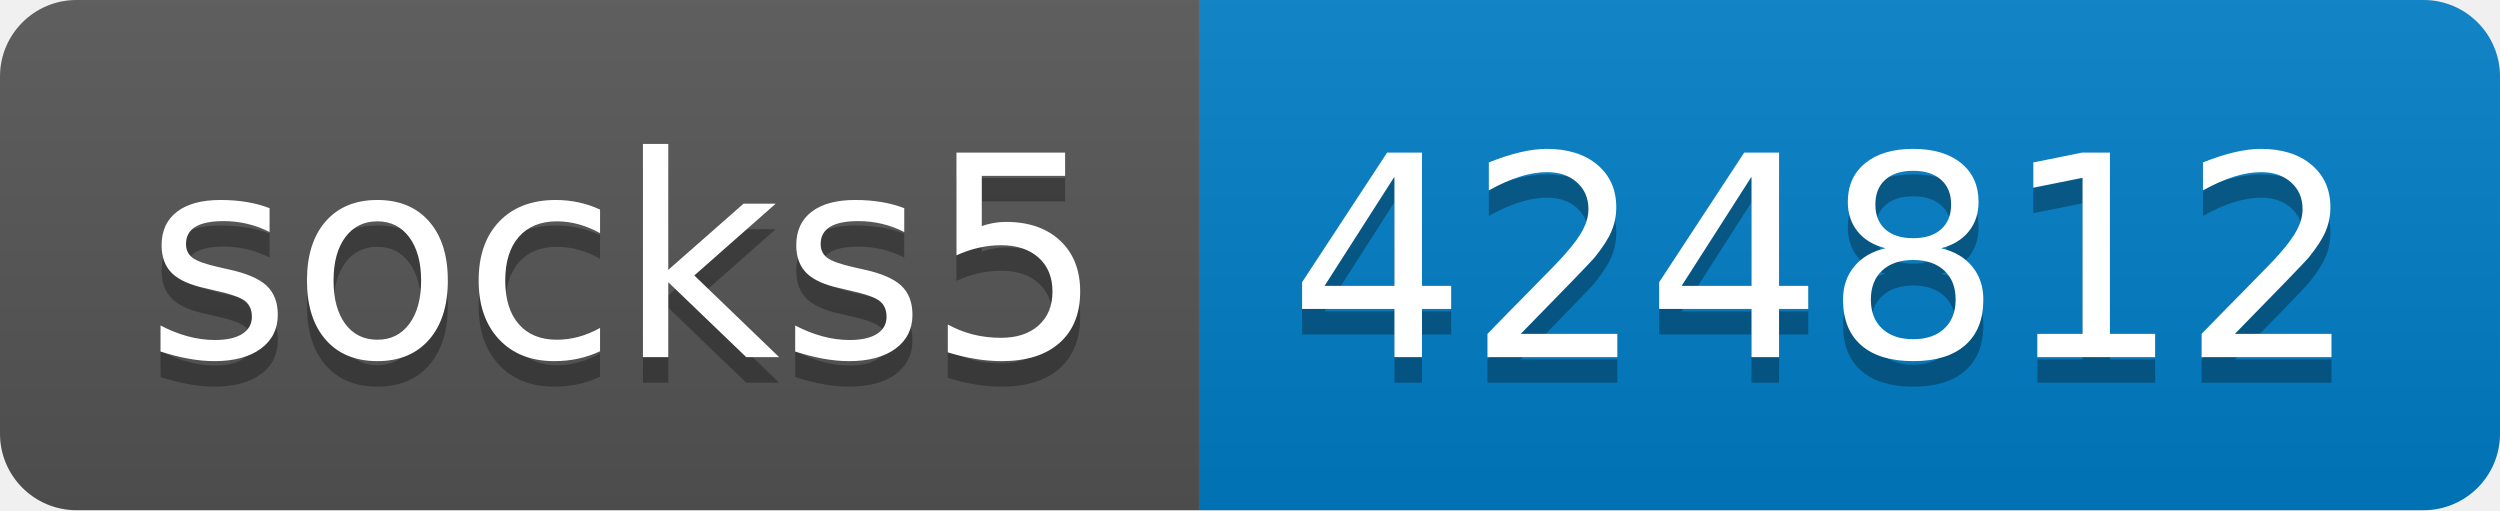
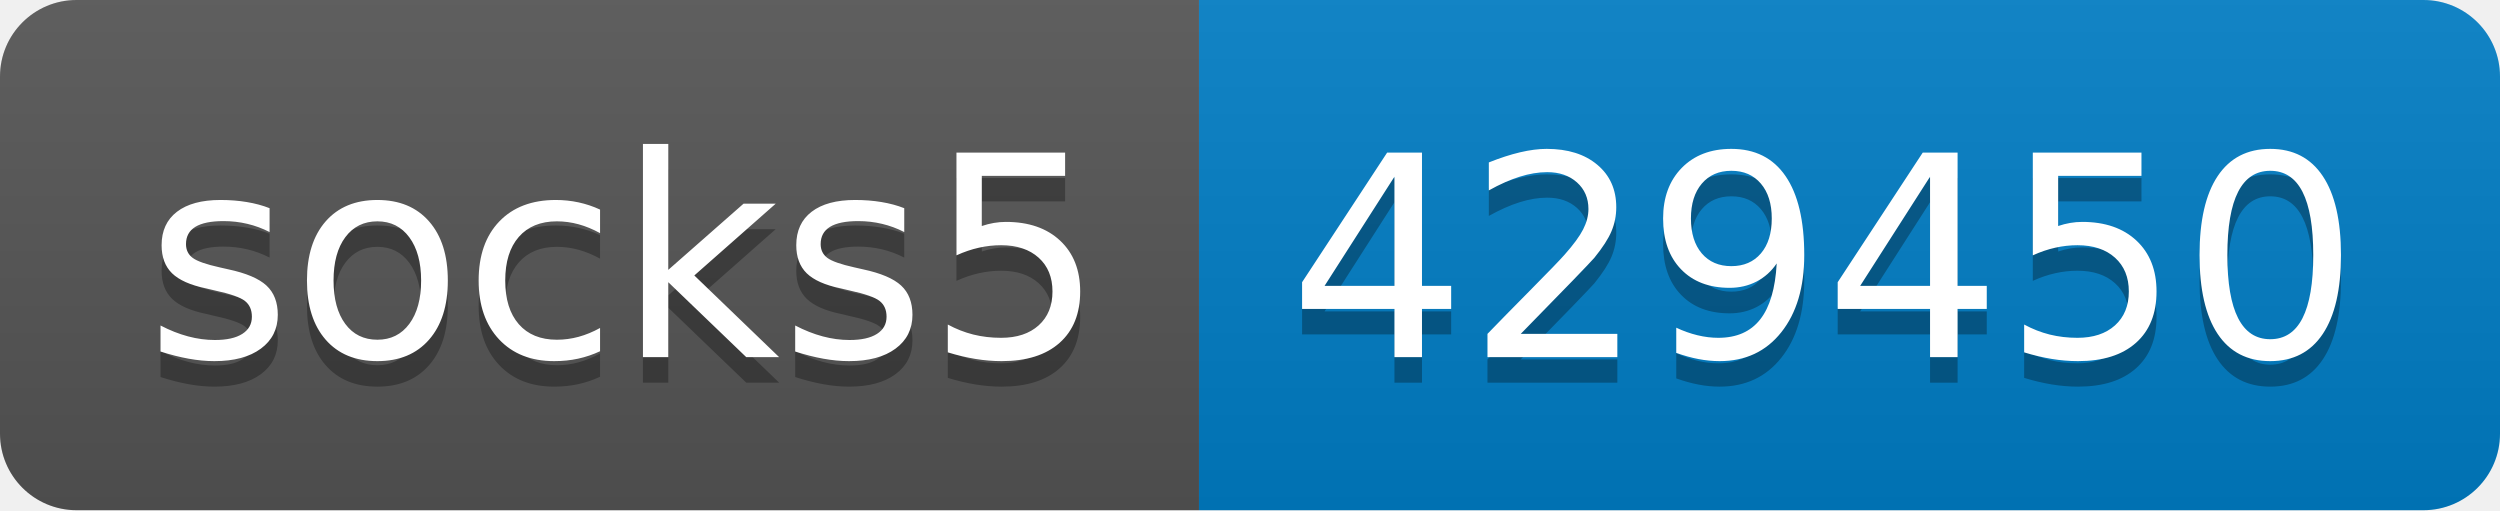
- <svg xmlns="http://www.w3.org/2000/svg" width="98" height="20" role="img" aria-label="socks5: 424812">
+ <svg xmlns="http://www.w3.org/2000/svg" width="98" height="20" role="img" aria-label="socks5: 429450">
  <linearGradient id="s" x2="0" y2="100%">
    <stop offset="0" stop-color="#bbb" stop-opacity=".1" />
    <stop offset="1" stop-opacity=".1" />
  </linearGradient>
  <clipPath id="r">
    <rect width="98" height="20" rx="3" fill="#fff" />
  </clipPath>
  <g clip-path="url(#r)">
    <rect width="47" height="20" fill="#555" />
    <rect x="47" width="51" height="20" fill="#007ec6" />
    <rect width="98" height="20" fill="url(#s)" />
  </g>
  <g fill="#fff" text-anchor="middle" font-family="Verdana,Geneva,DejaVu Sans,sans-serif" text-rendering="geometricPrecision" font-size="110">
    <text aria-hidden="true" x="245" y="150" fill="#010101" fill-opacity=".3" transform="scale(.1)" textLength="370">socks5</text>
    <text x="245" y="140" transform="scale(.1)" fill="#fff" textLength="370">socks5</text>
-     <text aria-hidden="true" x="715" y="150" fill="#010101" fill-opacity=".3" transform="scale(.1)" textLength="410">424812</text>
-     <text x="715" y="140" transform="scale(.1)" fill="#fff" textLength="410">424812</text>
+     <text aria-hidden="true" x="715" y="150" fill="#010101" fill-opacity=".3" transform="scale(.1)" textLength="410">429450</text>
+     <text x="715" y="140" transform="scale(.1)" fill="#fff" textLength="410">429450</text>
  </g>
</svg>
